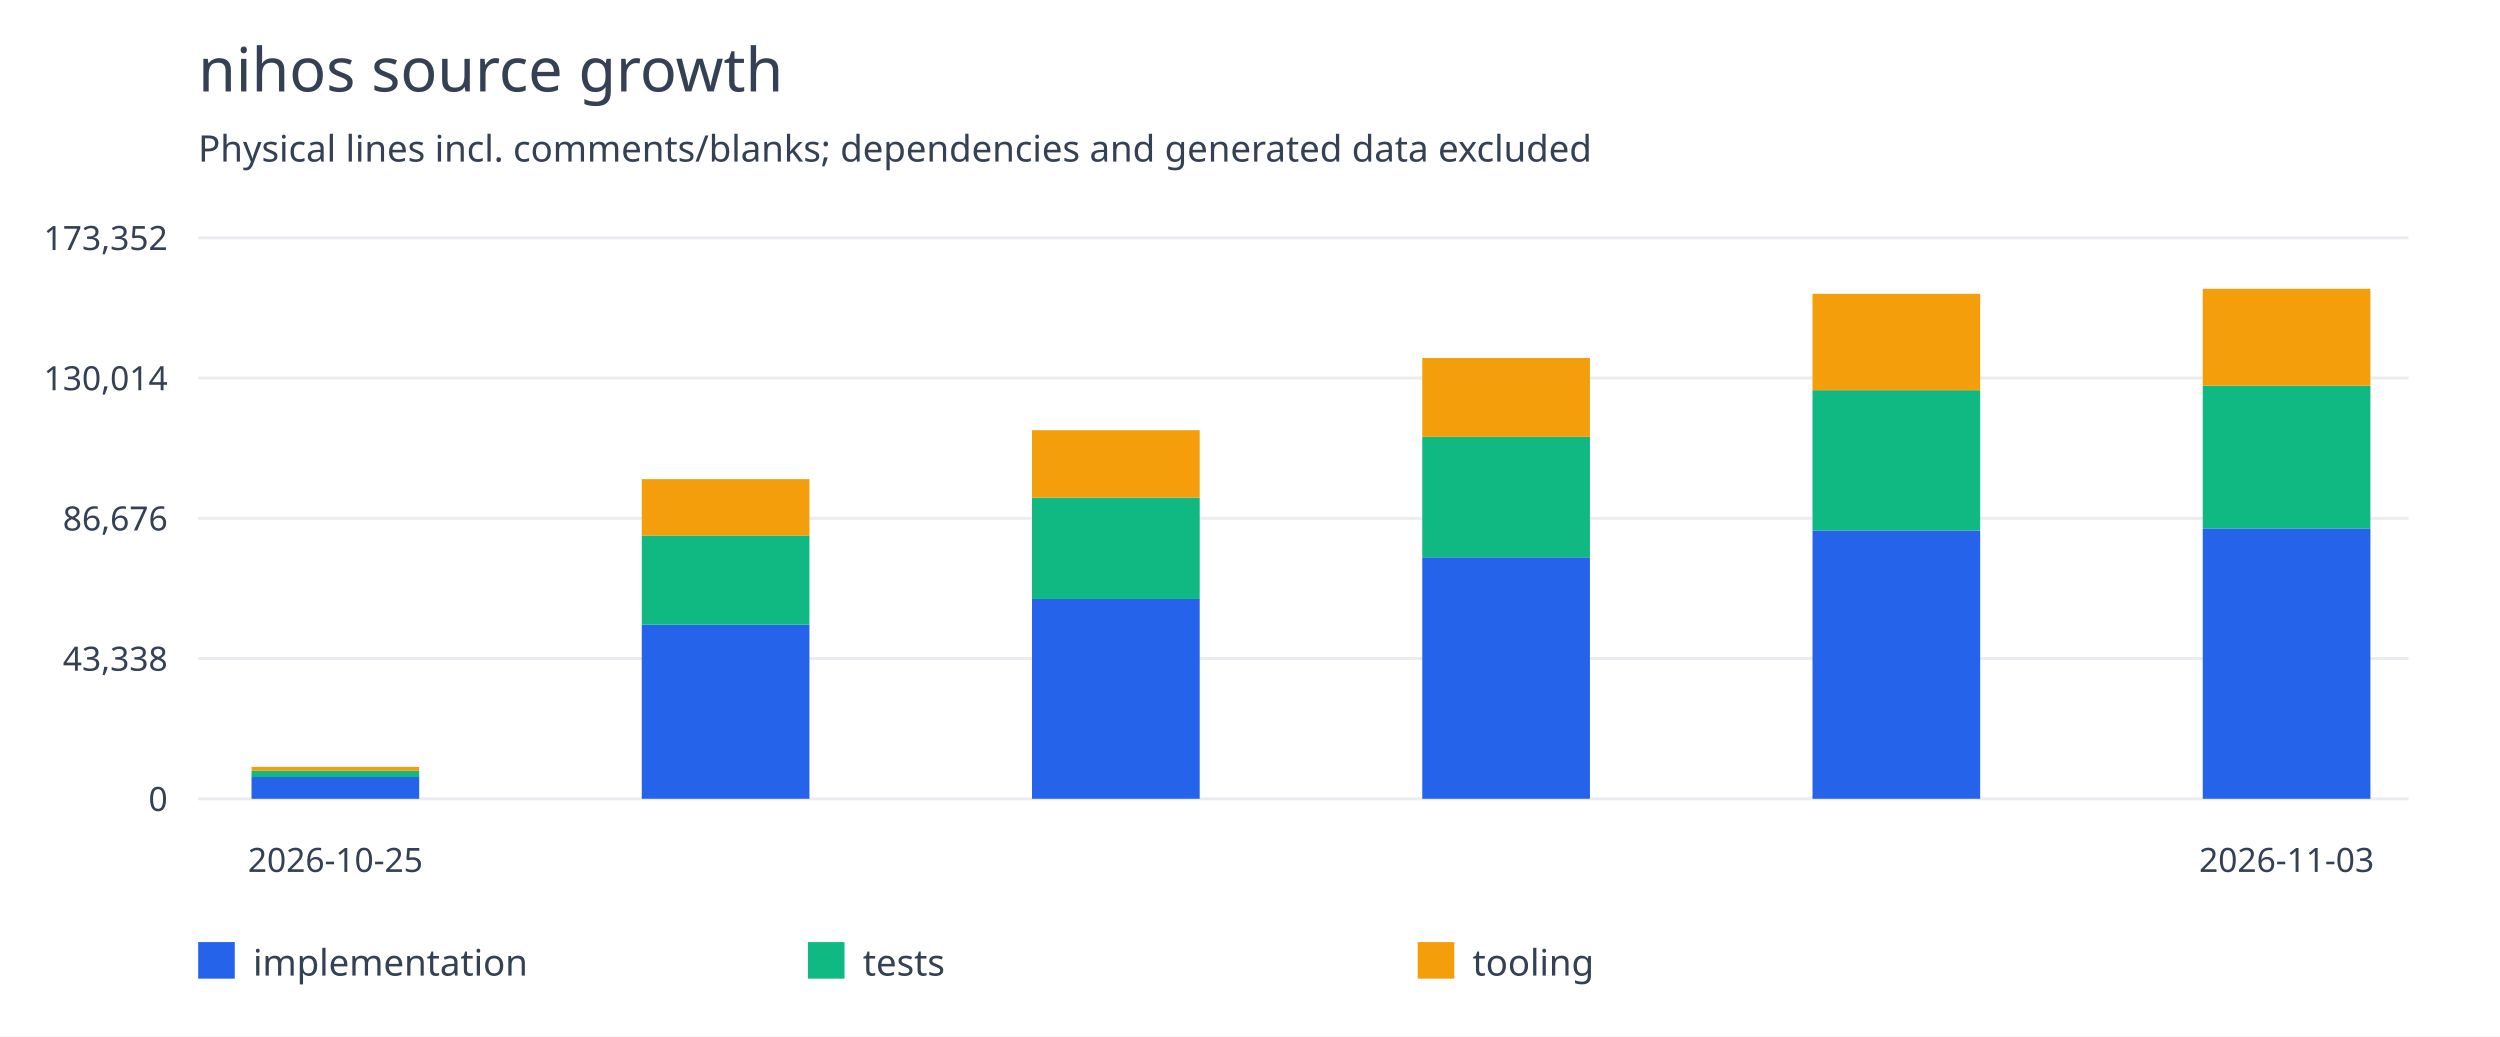
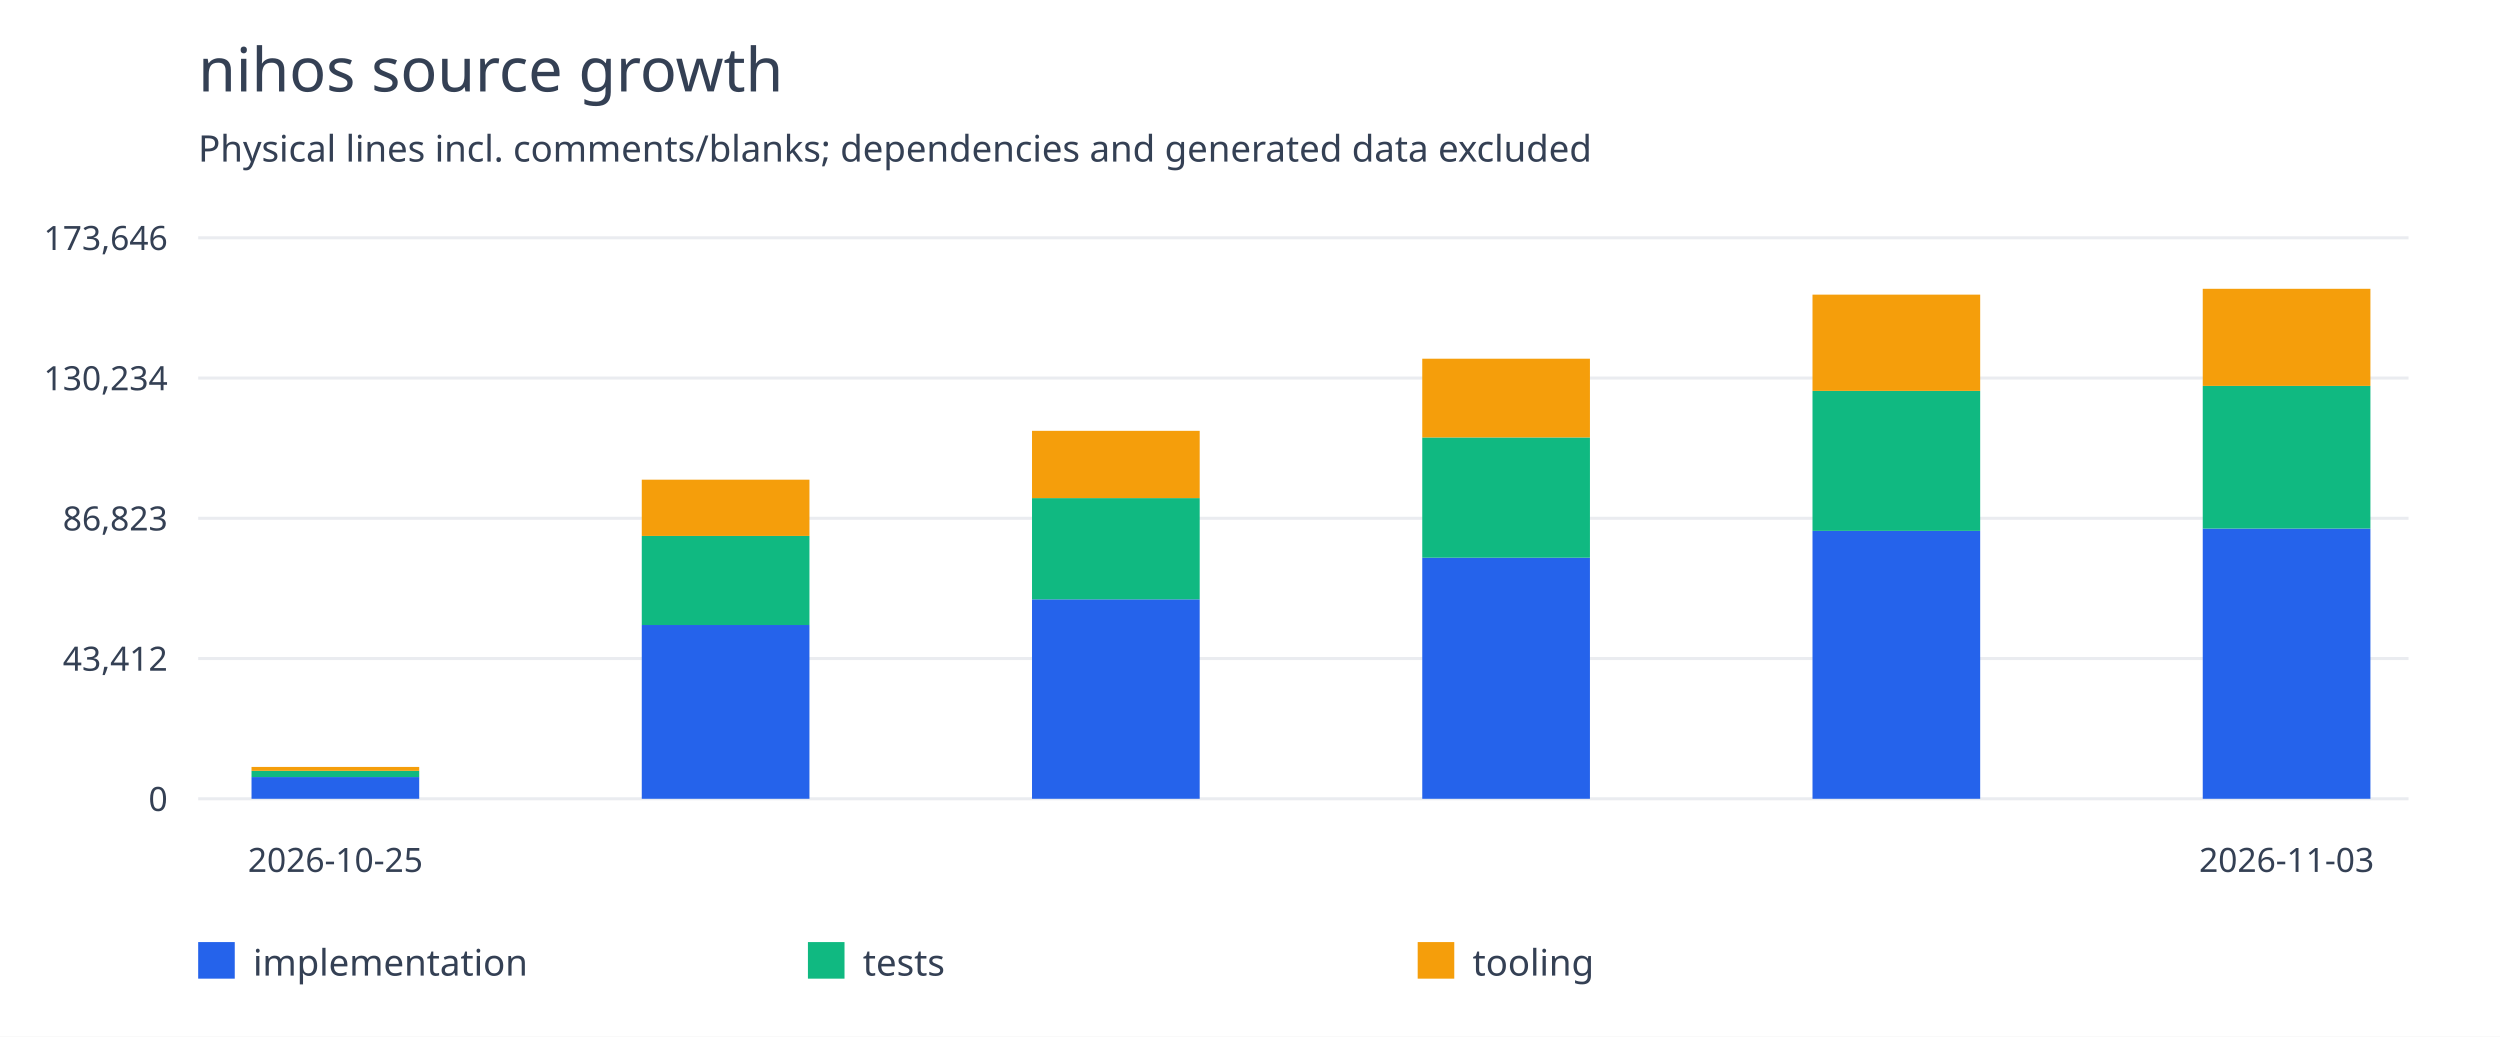
<svg xmlns="http://www.w3.org/2000/svg" width="820" height="340" viewBox="0 0 820 340">
  <rect width="100%" height="100%" fill="white" />
  <g font-family="system-ui,sans-serif" fill="#344054">
    <text x="65" y="30" font-size="20">nihos source growth</text>
    <text x="65" y="53" font-size="12">Physical lines incl. comments/blanks; dependencies and generated data excluded</text>
    <path d="M65 262.0H790" stroke="#eaecf0" />
    <text x="55" y="266.0" text-anchor="end" font-size="11">0</text>
    <path d="M65 216.0H790" stroke="#eaecf0" />
-     <text x="55" y="220.0" text-anchor="end" font-size="11">43,338</text>
+     <text x="55" y="220.0" text-anchor="end" font-size="11">43,412</text>
    <path d="M65 170.0H790" stroke="#eaecf0" />
-     <text x="55" y="174.0" text-anchor="end" font-size="11">86,676</text>
+     <text x="55" y="174.0" text-anchor="end" font-size="11">86,823</text>
    <path d="M65 124.0H790" stroke="#eaecf0" />
-     <text x="55" y="128.0" text-anchor="end" font-size="11">130,014</text>
+     <text x="55" y="128.0" text-anchor="end" font-size="11">130,234</text>
    <path d="M65 78.0H790" stroke="#eaecf0" />
-     <text x="55" y="82.0" text-anchor="end" font-size="11">173,352</text>
-     <rect x="82.5" y="254.866" width="55" height="7.134" fill="#2563eb" />
-     <rect x="82.5" y="252.813" width="55" height="2.053" fill="#10b981" />
-     <rect x="82.5" y="251.536" width="55" height="1.277" fill="#f59e0b" />
+     <text x="55" y="82.0" text-anchor="end" font-size="11">173,646</text>
+     <rect x="82.5" y="254.878" width="55" height="7.122" fill="#2563eb" />
+     <rect x="82.5" y="252.829" width="55" height="2.049" fill="#10b981" />
+     <rect x="82.5" y="251.554" width="55" height="1.275" fill="#f59e0b" />
    <text x="110.0" y="286" text-anchor="middle" font-size="11">2026-10-25</text>
-     <rect x="210.5" y="204.907" width="55" height="57.093" fill="#2563eb" />
-     <rect x="210.5" y="175.639" width="55" height="29.268" fill="#10b981" />
-     <rect x="210.5" y="157.159" width="55" height="18.48" fill="#f59e0b" />
-     <rect x="338.5" y="196.468" width="55" height="65.532" fill="#2563eb" />
-     <rect x="338.5" y="163.213" width="55" height="33.254" fill="#10b981" />
-     <rect x="338.5" y="141.109" width="55" height="22.104" fill="#f59e0b" />
-     <rect x="466.5" y="182.793" width="55" height="79.207" fill="#2563eb" />
-     <rect x="466.5" y="143.281" width="55" height="39.513" fill="#10b981" />
-     <rect x="466.5" y="117.412" width="55" height="25.869" fill="#f59e0b" />
-     <rect x="594.5" y="173.977" width="55" height="88.023" fill="#2563eb" />
-     <rect x="594.5" y="127.983" width="55" height="45.995" fill="#10b981" />
-     <rect x="594.5" y="96.361" width="55" height="31.622" fill="#f59e0b" />
-     <rect x="722.5" y="173.316" width="55" height="88.684" fill="#2563eb" />
-     <rect x="722.5" y="126.504" width="55" height="46.812" fill="#10b981" />
-     <rect x="722.5" y="94.727" width="55" height="31.777" fill="#f59e0b" />
+     <rect x="210.5" y="205.004" width="55" height="56.996" fill="#2563eb" />
+     <rect x="210.5" y="175.786" width="55" height="29.218" fill="#10b981" />
+     <rect x="210.5" y="157.336" width="55" height="18.449" fill="#f59e0b" />
+     <rect x="338.5" y="196.579" width="55" height="65.421" fill="#2563eb" />
+     <rect x="338.5" y="163.381" width="55" height="33.198" fill="#10b981" />
+     <rect x="338.5" y="141.314" width="55" height="22.067" fill="#f59e0b" />
+     <rect x="466.5" y="182.927" width="55" height="79.073" fill="#2563eb" />
+     <rect x="466.5" y="143.482" width="55" height="39.446" fill="#10b981" />
+     <rect x="466.5" y="117.657" width="55" height="25.825" fill="#f59e0b" />
+     <rect x="594.5" y="174.126" width="55" height="87.874" fill="#2563eb" />
+     <rect x="594.5" y="128.209" width="55" height="45.917" fill="#10b981" />
+     <rect x="594.5" y="96.641" width="55" height="31.568" fill="#f59e0b" />
+     <rect x="722.5" y="173.372" width="55" height="88.628" fill="#2563eb" />
+     <rect x="722.5" y="126.574" width="55" height="46.797" fill="#10b981" />
+     <rect x="722.5" y="94.727" width="55" height="31.847" fill="#f59e0b" />
    <text x="750.0" y="286" text-anchor="middle" font-size="11">2026-11-03</text>
    <rect x="65" y="309" width="12" height="12" fill="#2563eb" />
    <text x="83" y="320" font-size="12">implementation</text>
    <rect x="265" y="309" width="12" height="12" fill="#10b981" />
    <text x="283" y="320" font-size="12">tests</text>
    <rect x="465" y="309" width="12" height="12" fill="#f59e0b" />
    <text x="483" y="320" font-size="12">tooling</text>
  </g>
</svg>
